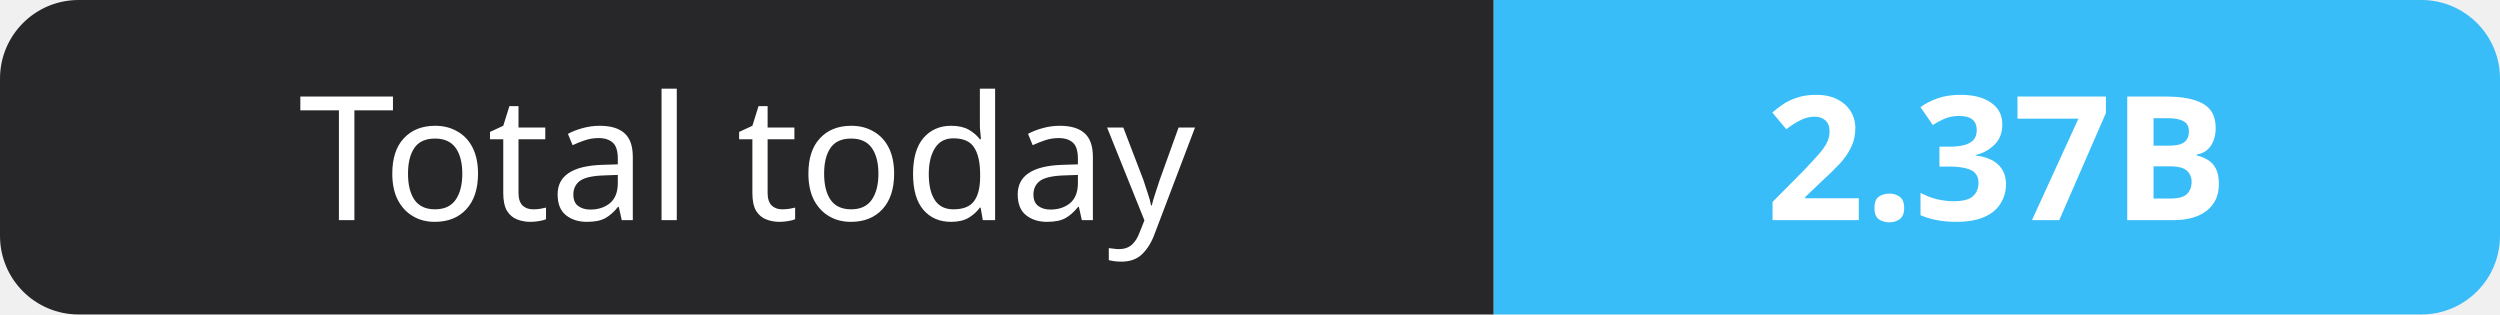
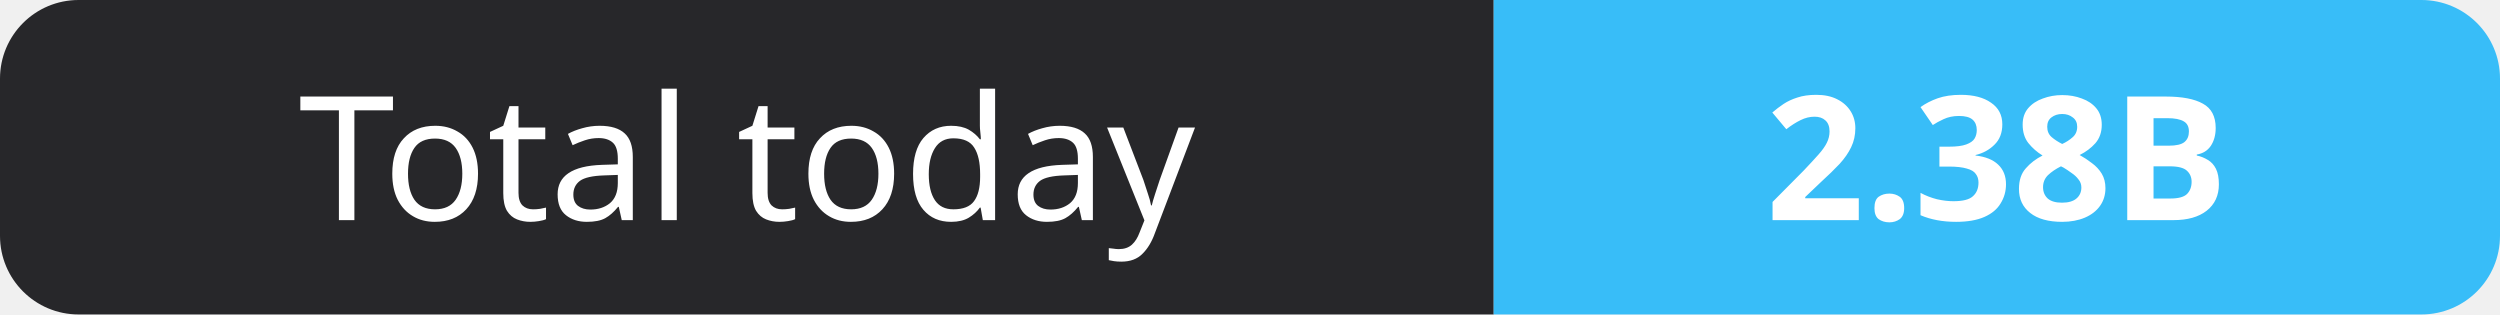
- <svg xmlns="http://www.w3.org/2000/svg" width="159" height="20" role="img" aria-label="Total today: 2.37B">
+ <svg xmlns="http://www.w3.org/2000/svg" width="159" height="20" role="img" aria-label="Total today: 2.38B">
  <clipPath id="r">
    <rect width="159" height="20" rx="5" fill="#fff" />
  </clipPath>
  <g clip-path="url(#r)">
    <rect width="95" height="20" fill="#27272a" />
    <rect x="95" width="64" height="20" fill="#38bdf8" />
  </g>
  <g fill="#fff" text-anchor="middle" font-family="Verdana,Geneva,sans-serif" font-size="11">
    <text x="47.5" y="14">Total today</text>
-     <text x="127.0" y="14" font-weight="700">2.37B</text>
+     <text x="127.0" y="14" font-weight="700">2.38B</text>
  </g>
</svg>
